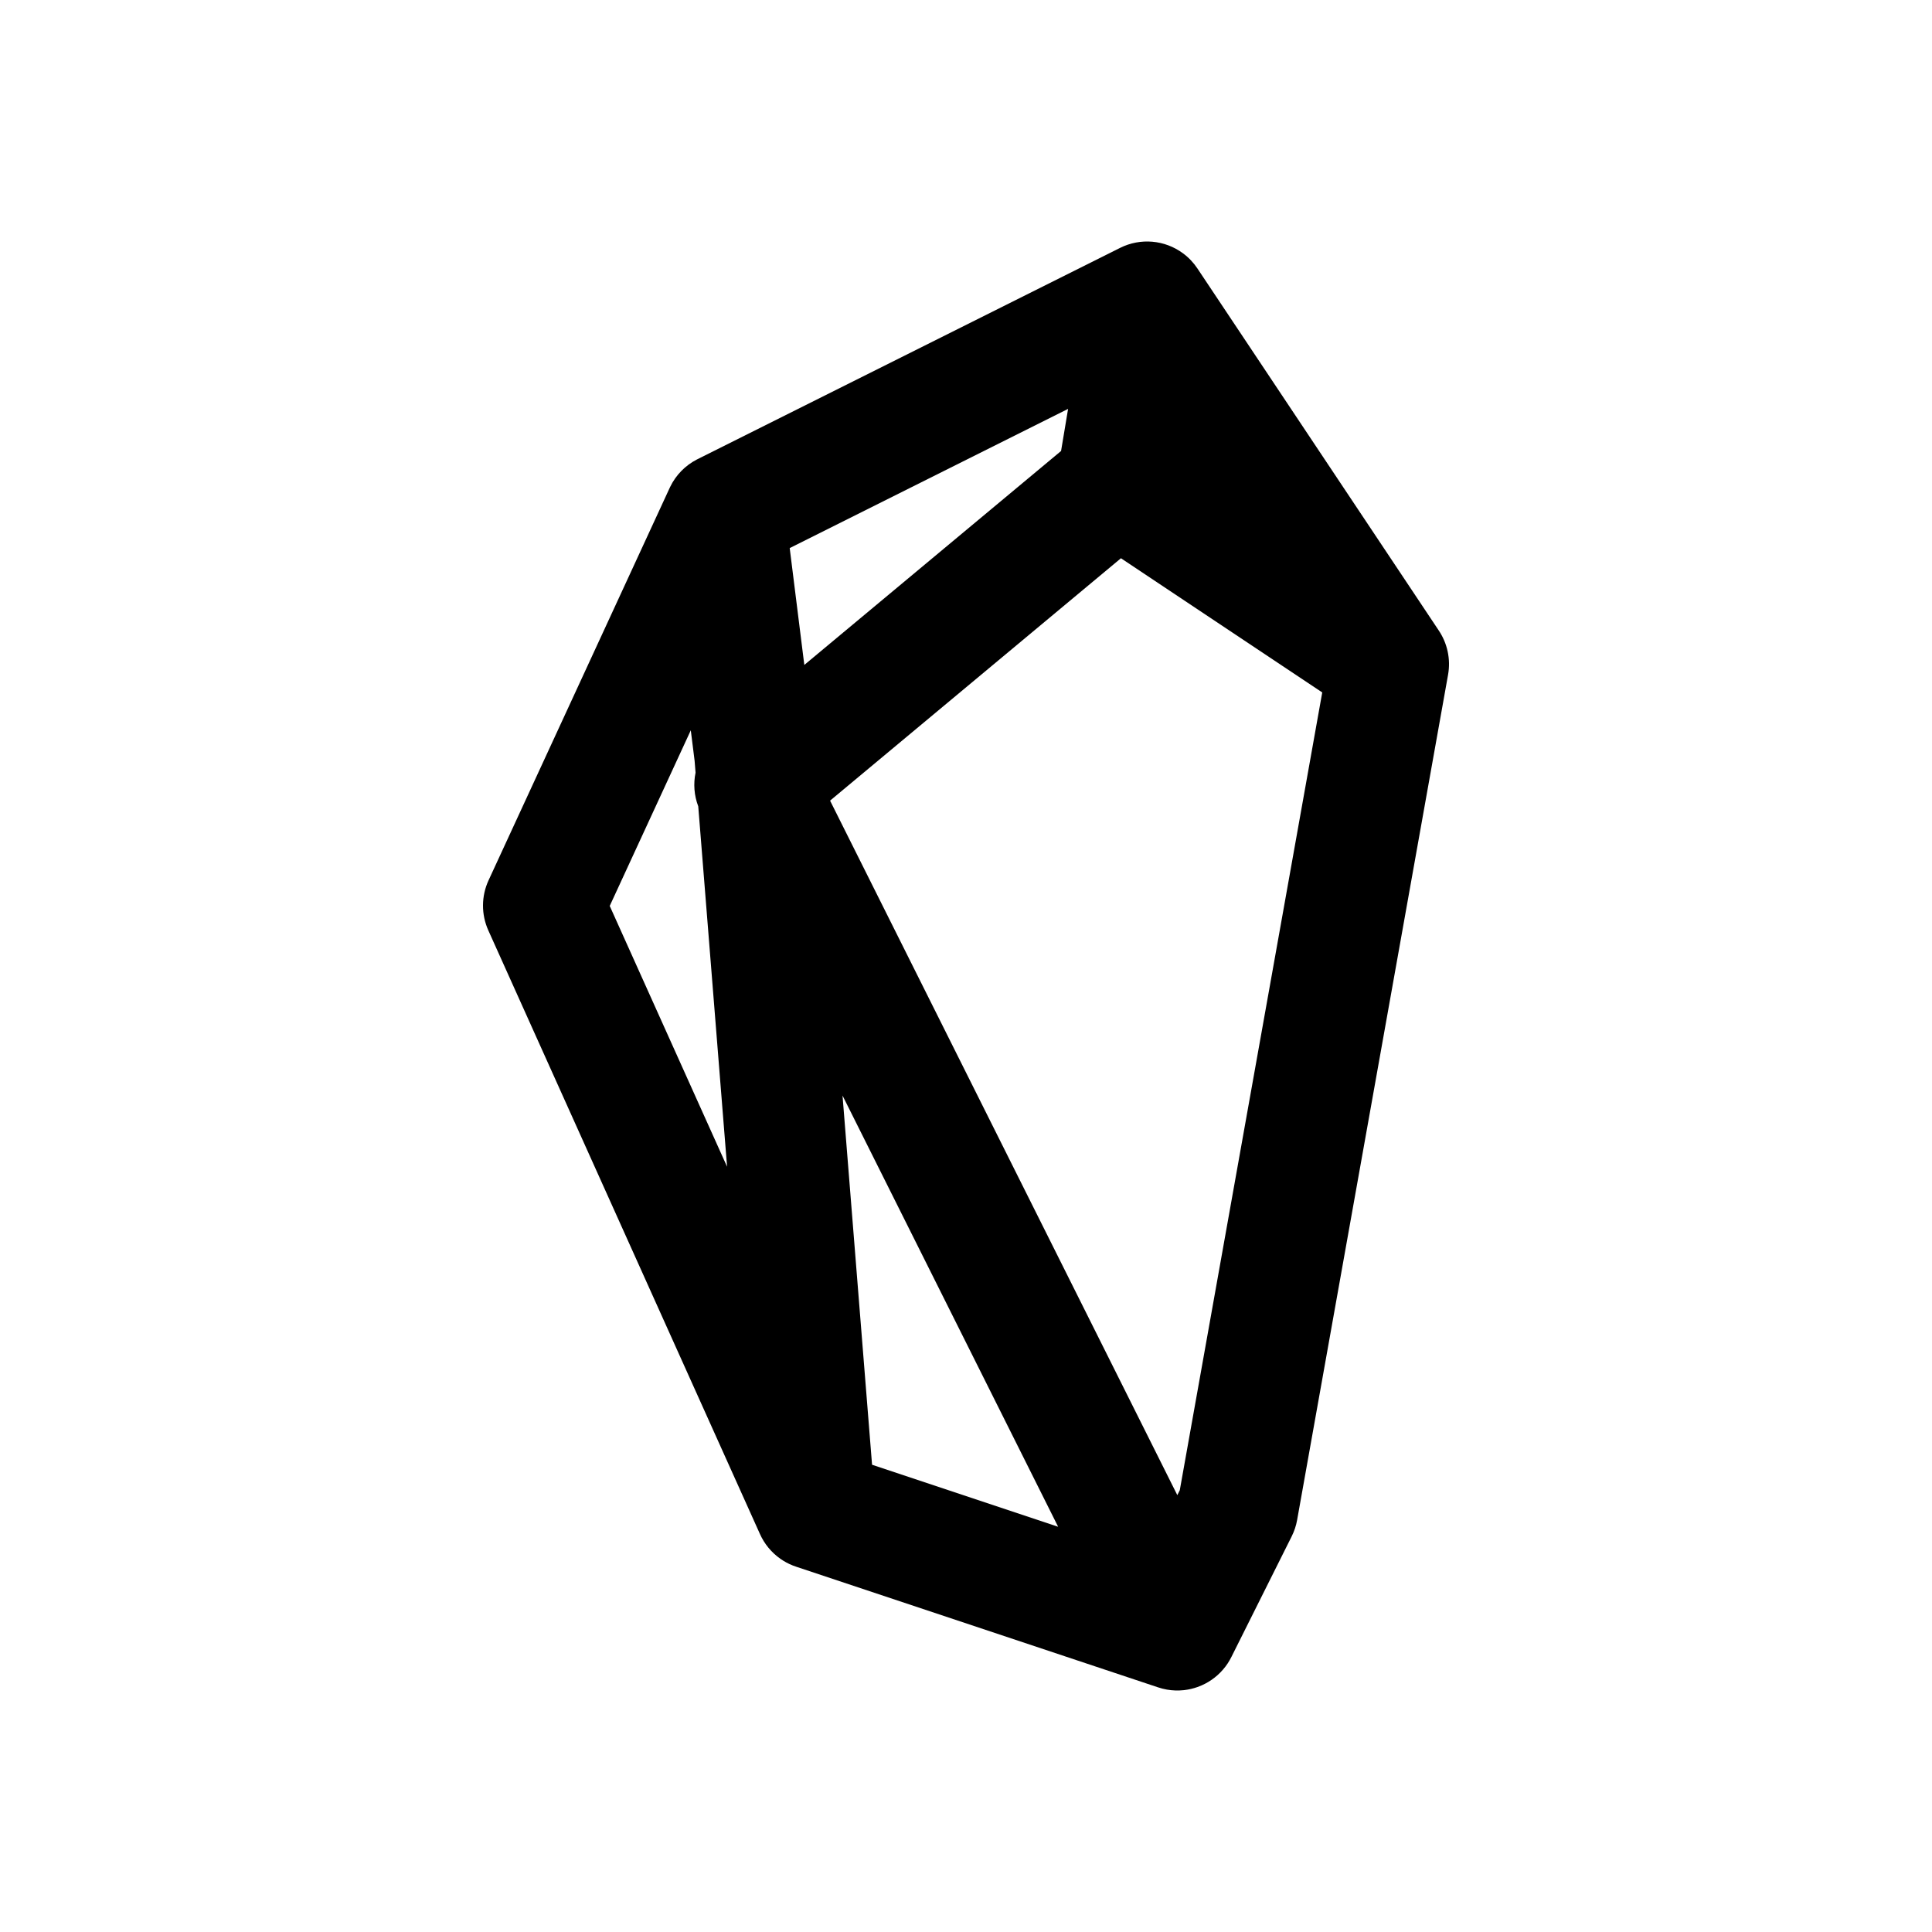
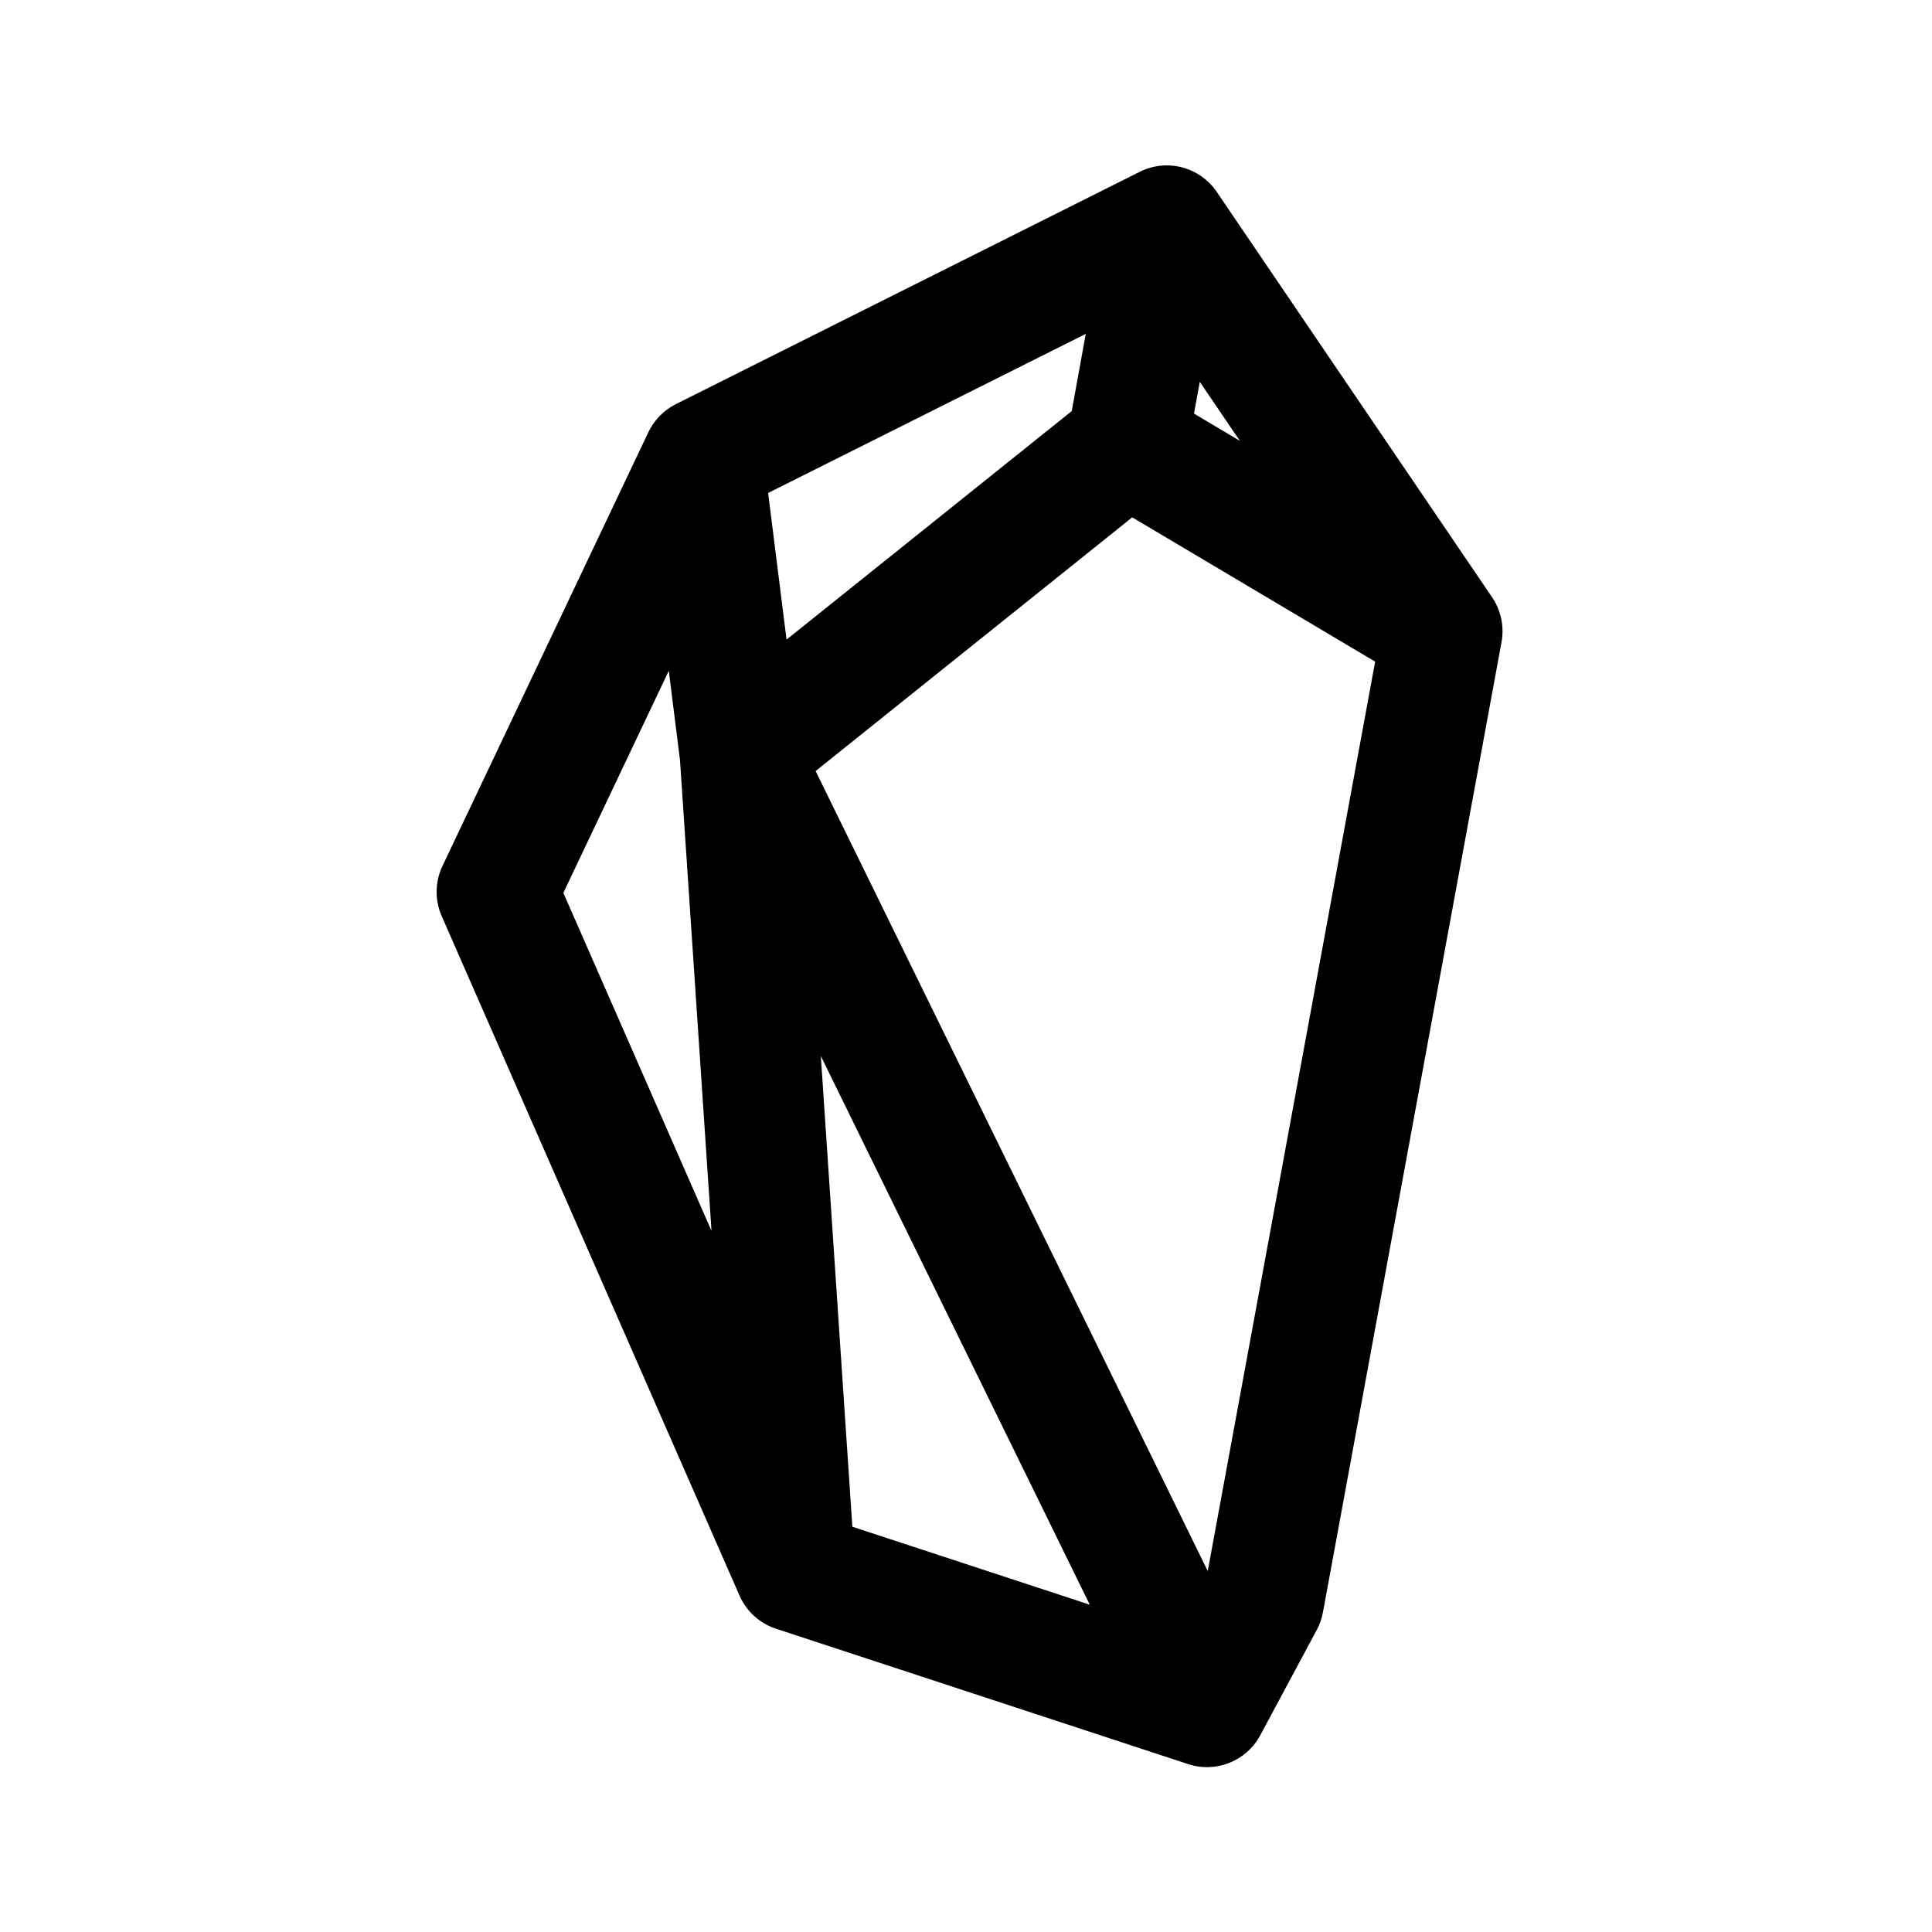
<svg xmlns="http://www.w3.org/2000/svg" width="192" height="192" viewBox="0 0 192 192" fill="none">
-   <path fill-rule="evenodd" clip-rule="evenodd" d="M117.565 25.174C118.144 25.602 118.631 26.122 119.014 26.704L142.968 62.636C143.828 63.906 144.187 65.486 143.907 67.055L128.907 151.055C128.806 151.621 128.624 152.169 128.367 152.683L122.393 164.631C122.28 164.861 122.152 165.086 122.009 165.303C121.939 165.409 121.866 165.513 121.789 165.615C121.165 166.441 120.342 167.087 119.407 167.496C119.276 167.553 119.144 167.606 119.011 167.653C118.596 167.8 118.167 167.902 117.73 167.956C117.694 167.96 117.657 167.964 117.621 167.968C117.078 168.025 116.524 168.007 115.975 167.912C115.823 167.886 115.671 167.853 115.52 167.815C115.366 167.775 115.213 167.73 115.063 167.679L79.148 155.707C79.023 155.667 78.9 155.622 78.778 155.573C78.346 155.401 77.941 155.182 77.569 154.922C76.663 154.291 75.95 153.421 75.507 152.414L48.529 92.462C47.816 90.878 47.824 89.063 48.552 87.486L66.546 48.5C66.562 48.464 66.579 48.428 66.597 48.392C67.175 47.193 68.115 46.255 69.24 45.672C69.269 45.657 69.298 45.643 69.327 45.628L111.317 24.633C113.335 23.624 115.749 23.833 117.565 25.174ZM105.155 151.727L83.729 108.875L86.664 145.564L105.155 151.727ZM69.124 76.787C68.897 77.884 68.977 79.044 69.391 80.132L72.257 115.95L60.594 90.031L68.65 72.576L69.03 75.612L69.124 76.787ZM79.932 66.08L105.448 44.817L106.145 40.636L78.48 54.468L79.932 66.08ZM117 148.584L117.246 148.092L131.403 68.813L111.399 55.477L82.492 79.567L117 148.584Z" fill="black" />
+   <path fill-rule="evenodd" clip-rule="evenodd" d="M113.267 17.073C115.956 15.726 119.228 16.579 120.917 19.067L148.282 59.356C149.168 60.661 149.505 62.262 149.22 63.813L131.47 160.237C131.357 160.849 131.15 161.439 130.856 161.987L125.241 172.452C123.865 175.017 120.847 176.224 118.082 175.316L77.116 161.861C75.496 161.329 74.178 160.132 73.493 158.569L43.896 91.043C43.198 89.45 43.225 87.633 43.971 86.062L64.433 42.955C65.007 41.745 65.969 40.763 67.166 40.163L113.267 17.073ZM66.463 66.663L55.986 88.734L70.71 122.326L67.576 75.524L66.463 66.663ZM81.573 104.946L84.705 151.723L108.3 159.473L81.573 104.946ZM120.024 156.127L136.661 65.752L112.519 51.413L81.055 76.625L120.024 156.127ZM78.167 63.562L106.508 40.853L107.902 33.181L76.336 48.992L78.167 63.562ZM119.233 37.945L118.659 41.103L123.217 43.81L119.233 37.945Z" fill="black" />
</svg>
